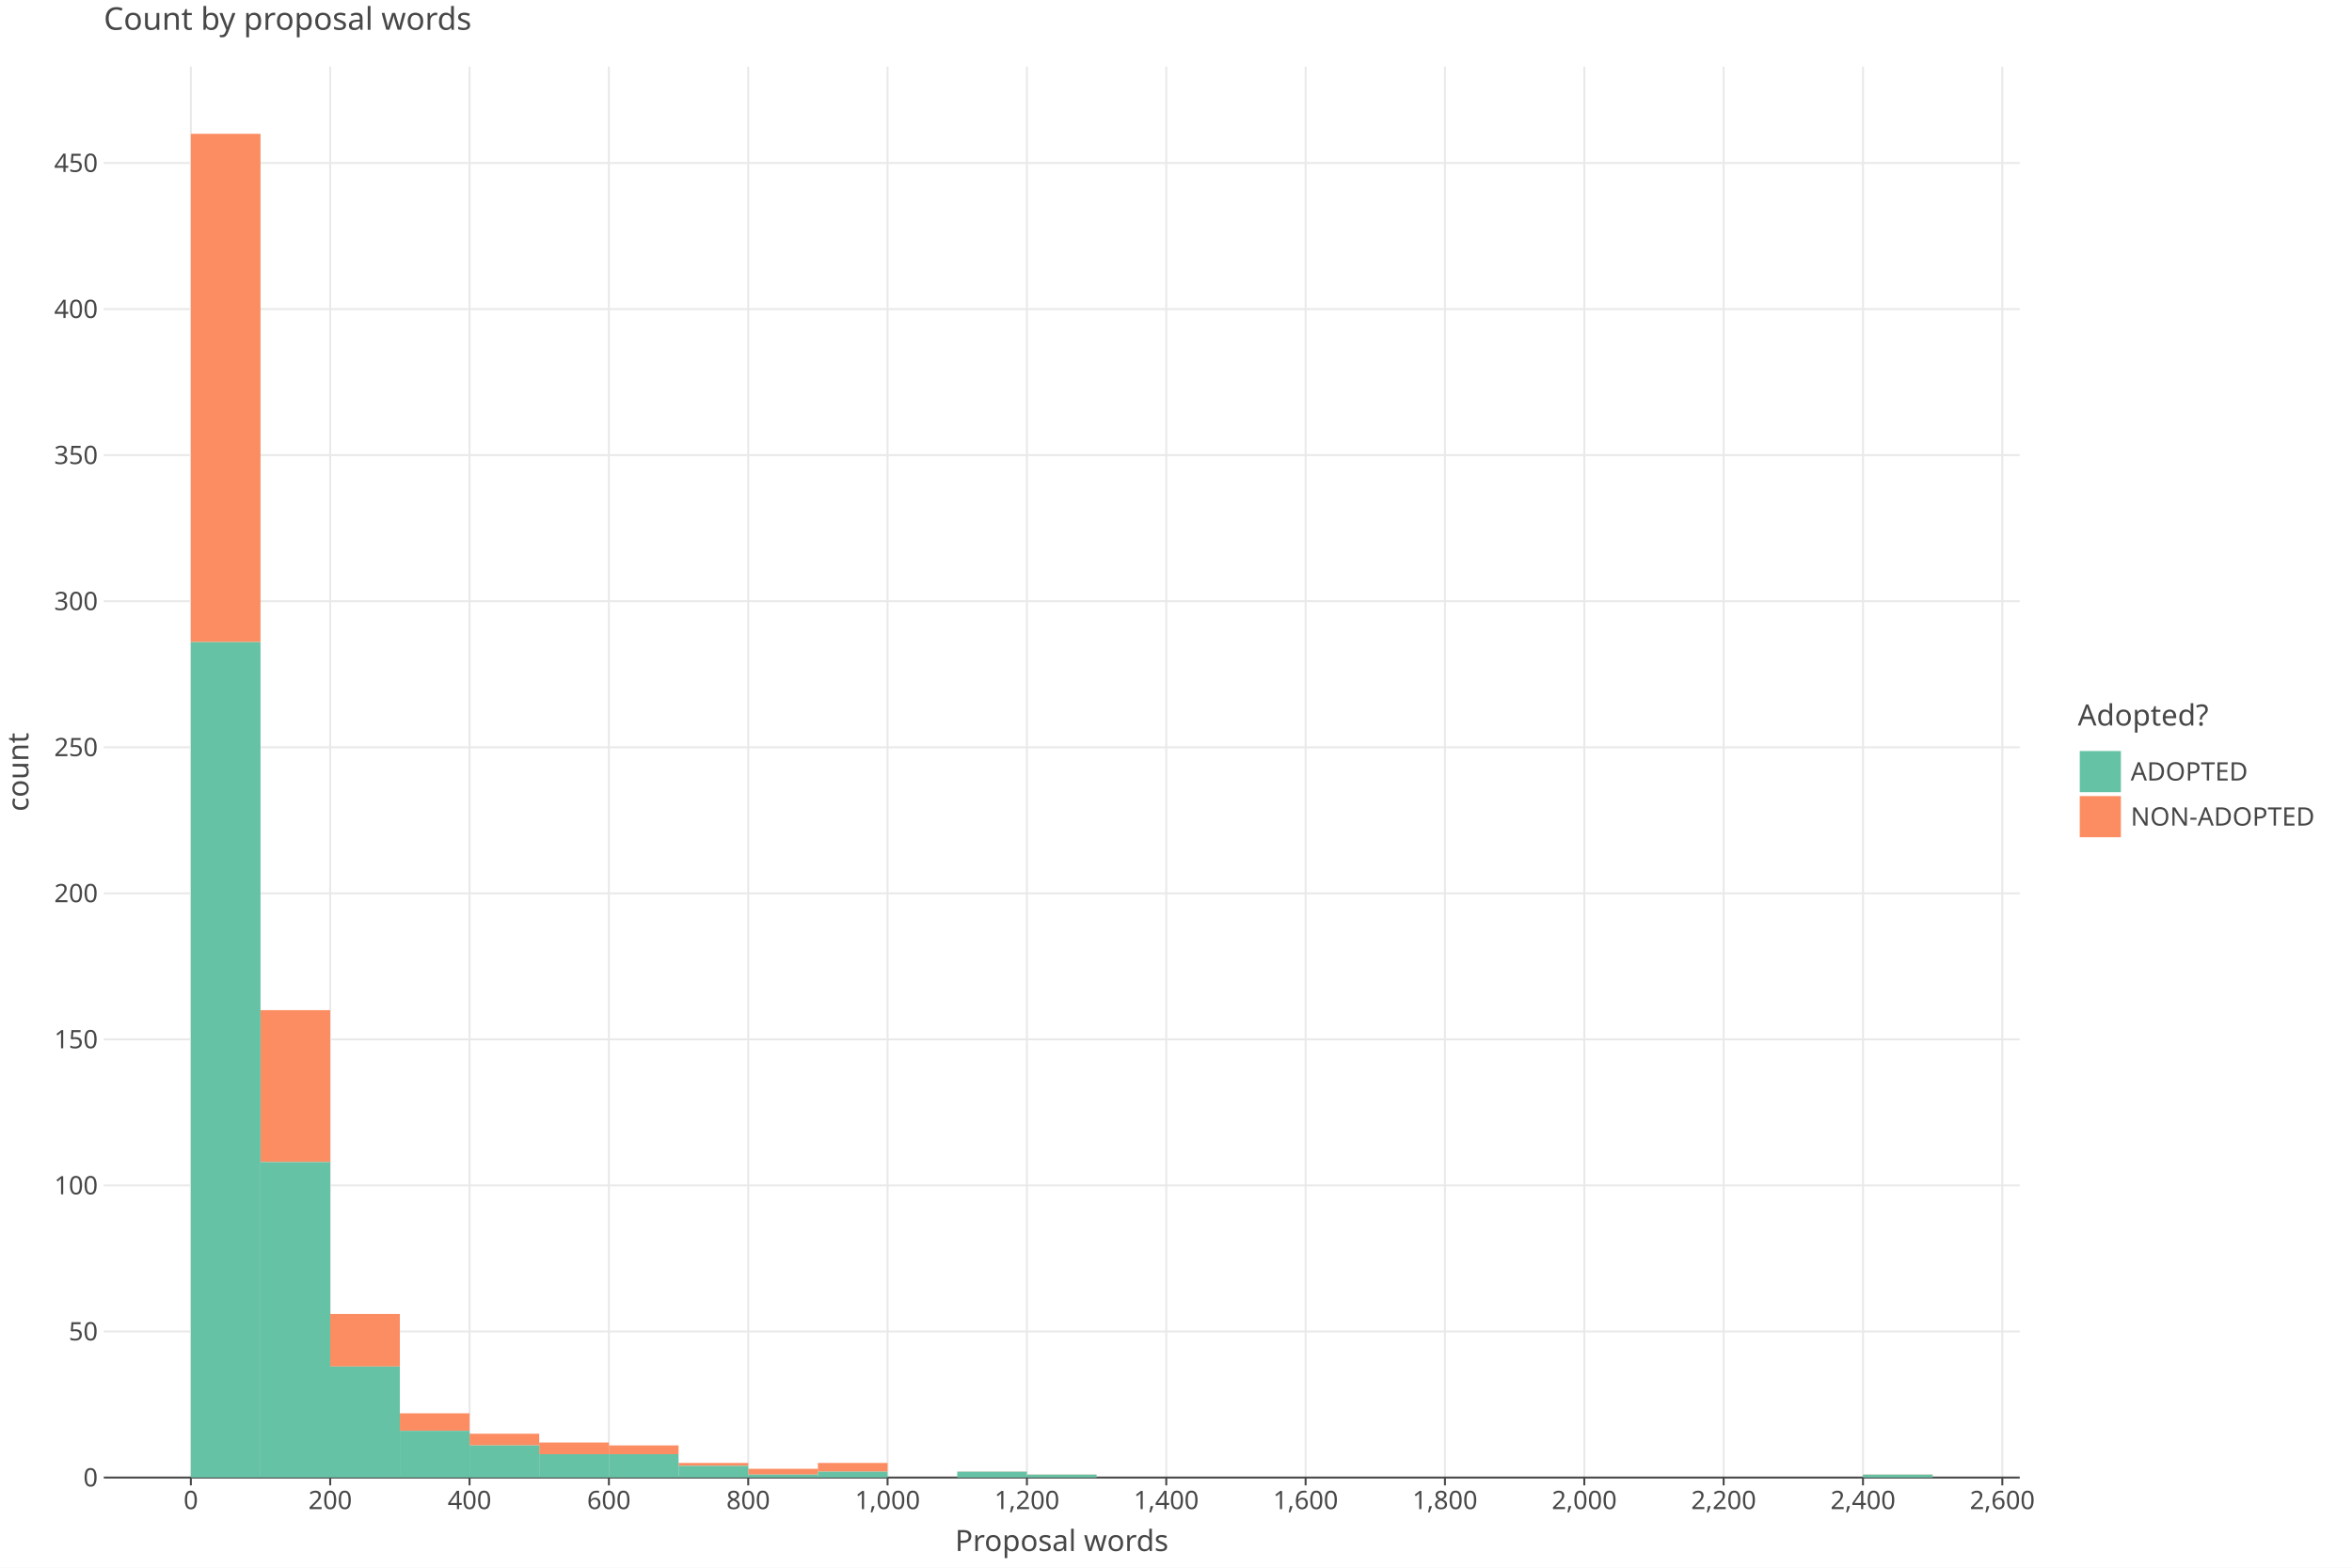
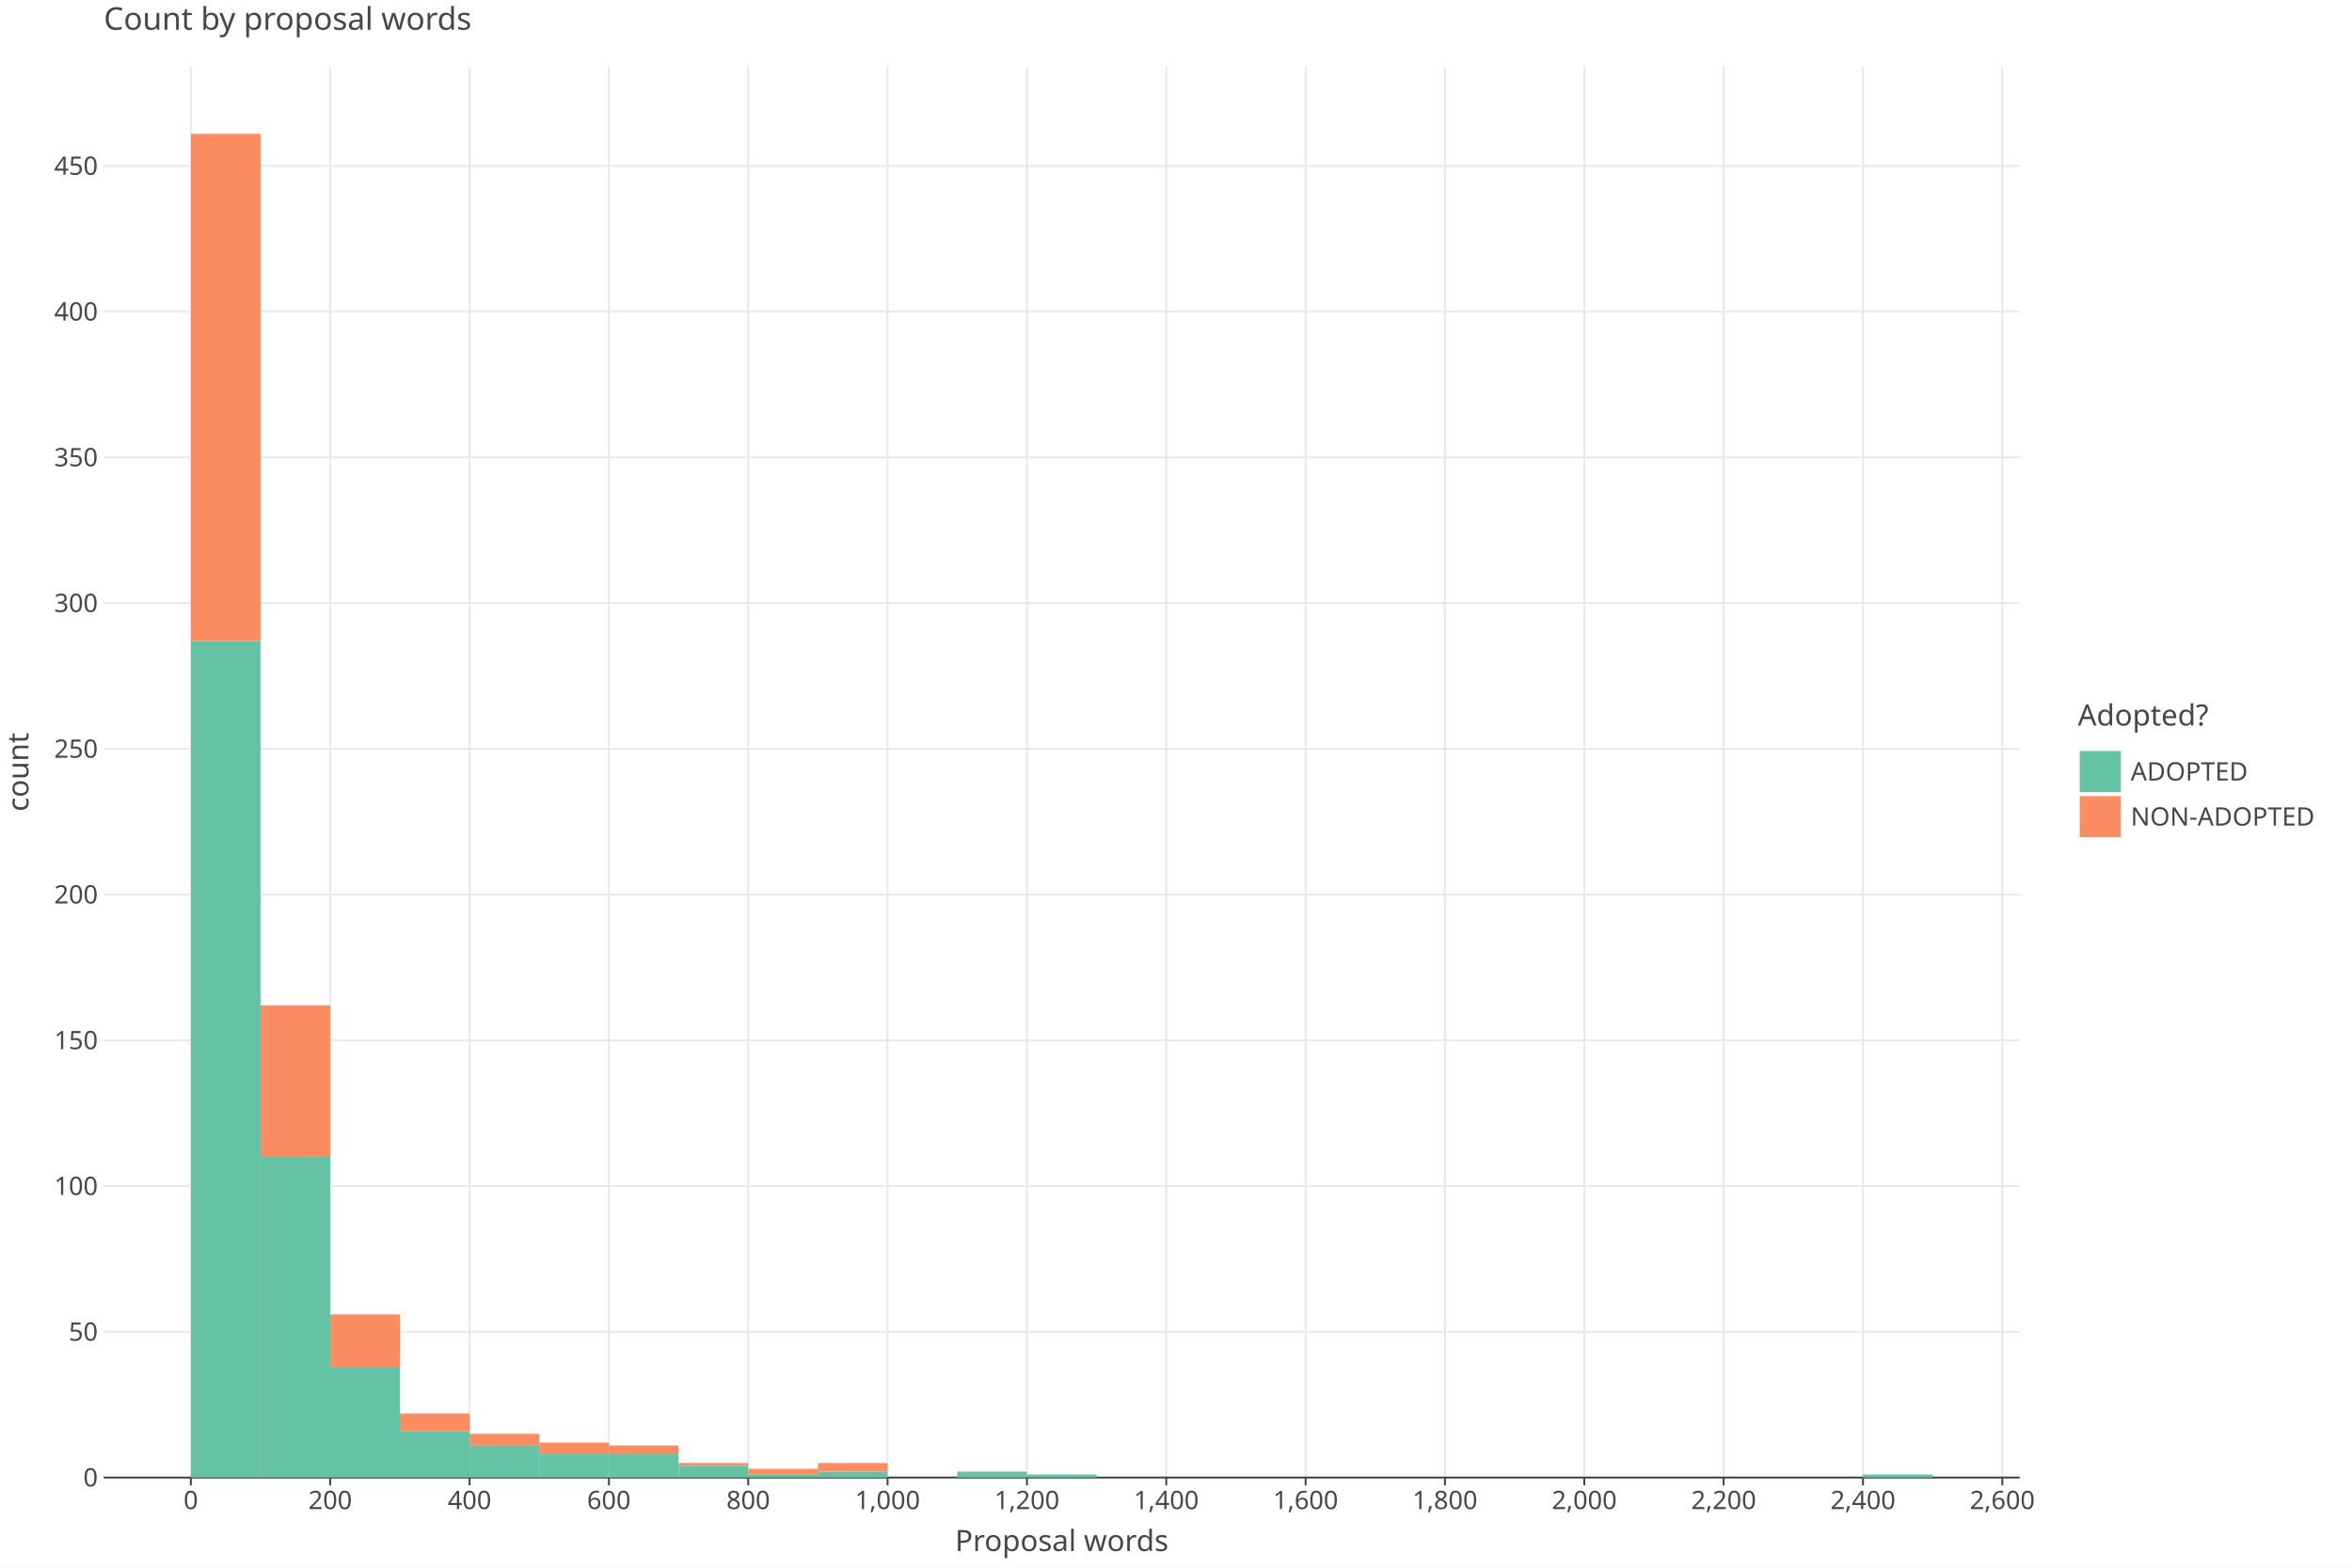
<svg xmlns="http://www.w3.org/2000/svg" class="plt-container" width="1200.0" height="800.0">
  <style type="text/css">
  .plt-container {
   font-family: Lucida Grande, sans-serif;
   user-select: none;
   -webkit-user-select: none;
   -moz-user-select: none;
   -ms-user-select: none;
}
text {
   text-rendering: optimizeLegibility;
}
- #pbConjL .plot-title {
+ #pg8I4AL .plot-title {
   fill: #474747;
   font-family: Lucida Grande, sans-serif;
   font-size: 16.0px;
   font-weight: normal;
   font-style: normal;   
}
- #pbConjL .plot-subtitle {
+ #pg8I4AL .plot-subtitle {
   fill: #474747;
   font-family: Lucida Grande, sans-serif;
   font-size: 15.0px;
   font-weight: normal;
   font-style: normal;   
}
- #pbConjL .plot-caption {
-    fill: #474747;
-    font-family: Lucida Grande, sans-serif;
-    font-size: 13.0px;
-    font-weight: normal;
-    font-style: normal;   
- }
- #pbConjL .legend-title {
+ #pg8I4AL .plot-caption {
+    fill: #474747;
+    font-family: Lucida Grande, sans-serif;
+    font-size: 13.0px;
+    font-weight: normal;
+    font-style: normal;   
+ }
+ #pg8I4AL .legend-title {
   fill: #474747;
   font-family: Lucida Grande, sans-serif;
   font-size: 15.0px;
   font-weight: normal;
   font-style: normal;   
}
- #pbConjL .legend-item {
-    fill: #474747;
-    font-family: Lucida Grande, sans-serif;
-    font-size: 13.0px;
-    font-weight: normal;
-    font-style: normal;   
- }
- #pbConjL .axis-title-x {
+ #pg8I4AL .legend-item {
+    fill: #474747;
+    font-family: Lucida Grande, sans-serif;
+    font-size: 13.0px;
+    font-weight: normal;
+    font-style: normal;   
+ }
+ #pg8I4AL .axis-title-x {
   fill: #474747;
   font-family: Lucida Grande, sans-serif;
   font-size: 15.0px;
   font-weight: normal;
   font-style: normal;   
}
- #pbConjL .axis-text-x {
-    fill: #474747;
-    font-family: Lucida Grande, sans-serif;
-    font-size: 13.0px;
-    font-weight: normal;
-    font-style: normal;   
- }
- #d0fBXyO .axis-tooltip-text-x {
+ #pg8I4AL .axis-text-x {
+    fill: #474747;
+    font-family: Lucida Grande, sans-serif;
+    font-size: 13.0px;
+    font-weight: normal;
+    font-style: normal;   
+ }
+ #ddSf4kA .axis-tooltip-text-x {
   fill: #ffffff;
   font-family: Lucida Grande, sans-serif;
   font-size: 13.0px;
   font-weight: normal;
   font-style: normal;   
}
- #pbConjL .axis-title-y {
+ #pg8I4AL .axis-title-y {
   fill: #474747;
   font-family: Lucida Grande, sans-serif;
   font-size: 15.0px;
   font-weight: normal;
   font-style: normal;   
}
- #pbConjL .axis-text-y {
-    fill: #474747;
-    font-family: Lucida Grande, sans-serif;
-    font-size: 13.0px;
-    font-weight: normal;
-    font-style: normal;   
- }
- #d0fBXyO .axis-tooltip-text-y {
+ #pg8I4AL .axis-text-y {
+    fill: #474747;
+    font-family: Lucida Grande, sans-serif;
+    font-size: 13.0px;
+    font-weight: normal;
+    font-style: normal;   
+ }
+ #ddSf4kA .axis-tooltip-text-y {
   fill: #ffffff;
   font-family: Lucida Grande, sans-serif;
   font-size: 13.0px;
   font-weight: normal;
   font-style: normal;   
}
- #pbConjL .facet-strip-text-x {
-    fill: #474747;
-    font-family: Lucida Grande, sans-serif;
-    font-size: 13.0px;
-    font-weight: normal;
-    font-style: normal;   
- }
- #pbConjL .facet-strip-text-y {
-    fill: #474747;
-    font-family: Lucida Grande, sans-serif;
-    font-size: 13.0px;
-    font-weight: normal;
-    font-style: normal;   
- }
- #d0fBXyO .tooltip-text {
-    fill: #474747;
-    font-family: Lucida Grande, sans-serif;
-    font-size: 13.0px;
-    font-weight: normal;
-    font-style: normal;   
- }
- #d0fBXyO .tooltip-title {
+ #pg8I4AL .facet-strip-text-x {
+    fill: #474747;
+    font-family: Lucida Grande, sans-serif;
+    font-size: 13.0px;
+    font-weight: normal;
+    font-style: normal;   
+ }
+ #pg8I4AL .facet-strip-text-y {
+    fill: #474747;
+    font-family: Lucida Grande, sans-serif;
+    font-size: 13.0px;
+    font-weight: normal;
+    font-style: normal;   
+ }
+ #ddSf4kA .tooltip-text {
+    fill: #474747;
+    font-family: Lucida Grande, sans-serif;
+    font-size: 13.0px;
+    font-weight: normal;
+    font-style: normal;   
+ }
+ #ddSf4kA .tooltip-title {
   fill: #474747;
   font-family: Lucida Grande, sans-serif;
   font-size: 13.0px;
   font-weight: bold;
   font-style: normal;   
}
- #d0fBXyO .tooltip-label {
+ #ddSf4kA .tooltip-label {
   fill: #474747;
   font-family: Lucida Grande, sans-serif;
   font-size: 13.0px;
   font-weight: bold;
   font-style: normal;   
}

  </style>
-   <g id="pbConjL">
+   <g id="pg8I4AL">
    <rect x="0.0" y="0.0" height="800.0" width="1200.0" stroke="rgb(71,71,71)" stroke-opacity="1.0" stroke-width="0.0" fill="rgb(255,255,255)" fill-opacity="1.0">
    </rect>
    <g transform="translate(23.0 34.0 ) ">
      <g transform="translate(29.94182 720.0 ) ">
        <line x1="44.434" y1="-0.0" x2="44.434" y2="-720.0" stroke="rgb(233,233,233)" stroke-opacity="1.0" stroke-width="1.0">
        </line>
        <line x1="115.527" y1="-0.0" x2="115.527" y2="-720.0" stroke="rgb(233,233,233)" stroke-opacity="1.0" stroke-width="1.0">
        </line>
        <line x1="186.621" y1="-0.0" x2="186.621" y2="-720.0" stroke="rgb(233,233,233)" stroke-opacity="1.0" stroke-width="1.0">
        </line>
        <line x1="257.715" y1="-0.0" x2="257.715" y2="-720.0" stroke="rgb(233,233,233)" stroke-opacity="1.0" stroke-width="1.0">
        </line>
        <line x1="328.809" y1="-0.0" x2="328.809" y2="-720.0" stroke="rgb(233,233,233)" stroke-opacity="1.0" stroke-width="1.0">
        </line>
        <line x1="399.903" y1="-0.0" x2="399.903" y2="-720.0" stroke="rgb(233,233,233)" stroke-opacity="1.0" stroke-width="1.0">
        </line>
        <line x1="470.997" y1="-0.0" x2="470.997" y2="-720.0" stroke="rgb(233,233,233)" stroke-opacity="1.0" stroke-width="1.0">
        </line>
        <line x1="542.09" y1="-0.0" x2="542.09" y2="-720.0" stroke="rgb(233,233,233)" stroke-opacity="1.0" stroke-width="1.0">
        </line>
        <line x1="613.184" y1="-0.0" x2="613.184" y2="-720.0" stroke="rgb(233,233,233)" stroke-opacity="1.0" stroke-width="1.0">
        </line>
        <line x1="684.278" y1="-0.0" x2="684.278" y2="-720.0" stroke="rgb(233,233,233)" stroke-opacity="1.0" stroke-width="1.0">
        </line>
        <line x1="755.372" y1="-0.0" x2="755.372" y2="-720.0" stroke="rgb(233,233,233)" stroke-opacity="1.0" stroke-width="1.0">
        </line>
        <line x1="826.466" y1="-0.0" x2="826.466" y2="-720.0" stroke="rgb(233,233,233)" stroke-opacity="1.0" stroke-width="1.0">
        </line>
        <line x1="897.559" y1="-0.0" x2="897.559" y2="-720.0" stroke="rgb(233,233,233)" stroke-opacity="1.0" stroke-width="1.0">
        </line>
        <line x1="968.653" y1="-0.0" x2="968.653" y2="-720.0" stroke="rgb(233,233,233)" stroke-opacity="1.0" stroke-width="1.0">
        </line>
        <g transform="translate(44.43364 0.0 ) ">
          <line stroke-width="1.0" stroke="rgb(71,71,71)" stroke-opacity="1.0" x2="0.0" y2="4.0">
          </line>
          <g transform="translate(0.0 7.0 ) ">
            <text class="axis-text-x" text-anchor="middle" dy="0.7em">
            0
            </text>
          </g>
        </g>
        <g transform="translate(115.5275 0.0 ) ">
          <line stroke-width="1.0" stroke="rgb(71,71,71)" stroke-opacity="1.0" x2="0.0" y2="4.0">
          </line>
          <g transform="translate(0.0 7.0 ) ">
            <text class="axis-text-x" text-anchor="middle" dy="0.7em">
            200
            </text>
          </g>
        </g>
        <g transform="translate(186.6213 0.0 ) ">
          <line stroke-width="1.0" stroke="rgb(71,71,71)" stroke-opacity="1.0" x2="0.0" y2="4.0">
          </line>
          <g transform="translate(0.0 7.0 ) ">
            <text class="axis-text-x" text-anchor="middle" dy="0.7em">
            400
            </text>
          </g>
        </g>
        <g transform="translate(257.7151 0.0 ) ">
          <line stroke-width="1.0" stroke="rgb(71,71,71)" stroke-opacity="1.0" x2="0.0" y2="4.0">
          </line>
          <g transform="translate(0.0 7.0 ) ">
            <text class="axis-text-x" text-anchor="middle" dy="0.7em">
            600
            </text>
          </g>
        </g>
        <g transform="translate(328.8089 0.0 ) ">
          <line stroke-width="1.0" stroke="rgb(71,71,71)" stroke-opacity="1.0" x2="0.0" y2="4.0">
          </line>
          <g transform="translate(0.0 7.0 ) ">
            <text class="axis-text-x" text-anchor="middle" dy="0.7em">
            800
            </text>
          </g>
        </g>
        <g transform="translate(399.9027 0.0 ) ">
          <line stroke-width="1.0" stroke="rgb(71,71,71)" stroke-opacity="1.0" x2="0.0" y2="4.0">
          </line>
          <g transform="translate(0.0 7.0 ) ">
            <text class="axis-text-x" text-anchor="middle" dy="0.7em">
            1,000
            </text>
          </g>
        </g>
        <g transform="translate(470.9965 0.0 ) ">
          <line stroke-width="1.0" stroke="rgb(71,71,71)" stroke-opacity="1.0" x2="0.0" y2="4.0">
          </line>
          <g transform="translate(0.0 7.0 ) ">
            <text class="axis-text-x" text-anchor="middle" dy="0.7em">
            1,200
            </text>
          </g>
        </g>
        <g transform="translate(542.0904 0.0 ) ">
          <line stroke-width="1.0" stroke="rgb(71,71,71)" stroke-opacity="1.0" x2="0.0" y2="4.0">
          </line>
          <g transform="translate(0.0 7.0 ) ">
            <text class="axis-text-x" text-anchor="middle" dy="0.7em">
            1,400
            </text>
          </g>
        </g>
        <g transform="translate(613.1842 0.0 ) ">
          <line stroke-width="1.0" stroke="rgb(71,71,71)" stroke-opacity="1.0" x2="0.0" y2="4.0">
          </line>
          <g transform="translate(0.0 7.0 ) ">
            <text class="axis-text-x" text-anchor="middle" dy="0.7em">
            1,600
            </text>
          </g>
        </g>
        <g transform="translate(684.278 0.0 ) ">
          <line stroke-width="1.0" stroke="rgb(71,71,71)" stroke-opacity="1.0" x2="0.0" y2="4.0">
          </line>
          <g transform="translate(0.0 7.0 ) ">
            <text class="axis-text-x" text-anchor="middle" dy="0.7em">
            1,800
            </text>
          </g>
        </g>
        <g transform="translate(755.3718 0.0 ) ">
          <line stroke-width="1.0" stroke="rgb(71,71,71)" stroke-opacity="1.0" x2="0.0" y2="4.0">
          </line>
          <g transform="translate(0.0 7.0 ) ">
            <text class="axis-text-x" text-anchor="middle" dy="0.7em">
            2,000
            </text>
          </g>
        </g>
        <g transform="translate(826.4656 0.0 ) ">
          <line stroke-width="1.0" stroke="rgb(71,71,71)" stroke-opacity="1.0" x2="0.0" y2="4.0">
          </line>
          <g transform="translate(0.0 7.0 ) ">
            <text class="axis-text-x" text-anchor="middle" dy="0.7em">
            2,200
            </text>
          </g>
        </g>
        <g transform="translate(897.5594 0.0 ) ">
          <line stroke-width="1.0" stroke="rgb(71,71,71)" stroke-opacity="1.0" x2="0.0" y2="4.0">
          </line>
          <g transform="translate(0.0 7.0 ) ">
            <text class="axis-text-x" text-anchor="middle" dy="0.7em">
            2,400
            </text>
          </g>
        </g>
        <g transform="translate(968.6533 0.0 ) ">
          <line stroke-width="1.0" stroke="rgb(71,71,71)" stroke-opacity="1.0" x2="0.0" y2="4.0">
          </line>
          <g transform="translate(0.0 7.0 ) ">
            <text class="axis-text-x" text-anchor="middle" dy="0.7em">
            2,600
            </text>
          </g>
        </g>
        <line x1="0.0" y1="0.0" x2="977.54" y2="0.0" stroke-width="1.0" stroke="rgb(71,71,71)" stroke-opacity="1.0">
        </line>
      </g>
      <g transform="translate(29.94182 0.0 ) ">
-         <line x1="0.0" y1="645.466" x2="977.54" y2="645.466" stroke="rgb(233,233,233)" stroke-opacity="1.0" stroke-width="1.0">
-         </line>
-         <line x1="0.0" y1="570.932" x2="977.54" y2="570.932" stroke="rgb(233,233,233)" stroke-opacity="1.0" stroke-width="1.0">
-         </line>
-         <line x1="0.0" y1="496.398" x2="977.54" y2="496.398" stroke="rgb(233,233,233)" stroke-opacity="1.0" stroke-width="1.0">
-         </line>
-         <line x1="0.0" y1="421.863" x2="977.54" y2="421.863" stroke="rgb(233,233,233)" stroke-opacity="1.0" stroke-width="1.0">
-         </line>
-         <line x1="0.0" y1="347.329" x2="977.54" y2="347.329" stroke="rgb(233,233,233)" stroke-opacity="1.0" stroke-width="1.0">
-         </line>
-         <line x1="0.0" y1="272.795" x2="977.54" y2="272.795" stroke="rgb(233,233,233)" stroke-opacity="1.0" stroke-width="1.0">
-         </line>
-         <line x1="0.0" y1="198.261" x2="977.54" y2="198.261" stroke="rgb(233,233,233)" stroke-opacity="1.0" stroke-width="1.0">
-         </line>
-         <line x1="0.0" y1="123.727" x2="977.54" y2="123.727" stroke="rgb(233,233,233)" stroke-opacity="1.0" stroke-width="1.0">
-         </line>
-         <line x1="0.0" y1="49.193" x2="977.54" y2="49.193" stroke="rgb(233,233,233)" stroke-opacity="1.0" stroke-width="1.0">
+         <line x1="0.0" y1="645.628" x2="977.54" y2="645.628" stroke="rgb(233,233,233)" stroke-opacity="1.0" stroke-width="1.0">
+         </line>
+         <line x1="0.0" y1="571.255" x2="977.54" y2="571.255" stroke="rgb(233,233,233)" stroke-opacity="1.0" stroke-width="1.0">
+         </line>
+         <line x1="0.0" y1="496.883" x2="977.54" y2="496.883" stroke="rgb(233,233,233)" stroke-opacity="1.0" stroke-width="1.0">
+         </line>
+         <line x1="0.0" y1="422.51" x2="977.54" y2="422.51" stroke="rgb(233,233,233)" stroke-opacity="1.0" stroke-width="1.0">
+         </line>
+         <line x1="0.0" y1="348.138" x2="977.54" y2="348.138" stroke="rgb(233,233,233)" stroke-opacity="1.0" stroke-width="1.0">
+         </line>
+         <line x1="0.0" y1="273.765" x2="977.54" y2="273.765" stroke="rgb(233,233,233)" stroke-opacity="1.0" stroke-width="1.0">
+         </line>
+         <line x1="0.0" y1="199.393" x2="977.54" y2="199.393" stroke="rgb(233,233,233)" stroke-opacity="1.0" stroke-width="1.0">
+         </line>
+         <line x1="0.0" y1="125.02" x2="977.54" y2="125.02" stroke="rgb(233,233,233)" stroke-opacity="1.0" stroke-width="1.0">
+         </line>
+         <line x1="0.0" y1="50.648" x2="977.54" y2="50.648" stroke="rgb(233,233,233)" stroke-opacity="1.0" stroke-width="1.0">
        </line>
        <g transform="translate(0.0 720.0 ) ">
          <g transform="translate(-3.0 0.0 ) ">
            <text class="axis-text-y" text-anchor="end" dy="0.35em">
            0
            </text>
          </g>
        </g>
-         <g transform="translate(0.0 645.4658 ) ">
+         <g transform="translate(0.0 645.6275 ) ">
          <g transform="translate(-3.0 0.0 ) ">
            <text class="axis-text-y" text-anchor="end" dy="0.35em">
            50
            </text>
          </g>
        </g>
-         <g transform="translate(0.0 570.9317 ) ">
+         <g transform="translate(0.0 571.255 ) ">
          <g transform="translate(-3.0 0.0 ) ">
            <text class="axis-text-y" text-anchor="end" dy="0.35em">
            100
            </text>
          </g>
        </g>
-         <g transform="translate(0.0 496.3975 ) ">
+         <g transform="translate(0.0 496.8826 ) ">
          <g transform="translate(-3.0 0.0 ) ">
            <text class="axis-text-y" text-anchor="end" dy="0.35em">
            150
            </text>
          </g>
        </g>
-         <g transform="translate(0.0 421.8634 ) ">
+         <g transform="translate(0.0 422.5101 ) ">
          <g transform="translate(-3.0 0.0 ) ">
            <text class="axis-text-y" text-anchor="end" dy="0.35em">
            200
            </text>
          </g>
        </g>
-         <g transform="translate(0.0 347.3292 ) ">
+         <g transform="translate(0.0 348.1376 ) ">
          <g transform="translate(-3.0 0.0 ) ">
            <text class="axis-text-y" text-anchor="end" dy="0.35em">
            250
            </text>
          </g>
        </g>
-         <g transform="translate(0.0 272.795 ) ">
+         <g transform="translate(0.0 273.7651 ) ">
          <g transform="translate(-3.0 0.0 ) ">
            <text class="axis-text-y" text-anchor="end" dy="0.35em">
            300
            </text>
          </g>
        </g>
-         <g transform="translate(0.0 198.2609 ) ">
+         <g transform="translate(0.0 199.3926 ) ">
          <g transform="translate(-3.0 0.0 ) ">
            <text class="axis-text-y" text-anchor="end" dy="0.35em">
            350
            </text>
          </g>
        </g>
-         <g transform="translate(0.0 123.7267 ) ">
+         <g transform="translate(0.0 125.0201 ) ">
          <g transform="translate(-3.0 0.0 ) ">
            <text class="axis-text-y" text-anchor="end" dy="0.35em">
            400
            </text>
          </g>
        </g>
-         <g transform="translate(0.0 49.19255 ) ">
+         <g transform="translate(0.0 50.64766 ) ">
          <g transform="translate(-3.0 0.0 ) ">
            <text class="axis-text-y" text-anchor="end" dy="0.35em">
            450
            </text>
          </g>
        </g>
      </g>
-       <g transform="translate(29.94182 0.0 ) " clip-path="url(#cVfmQ9X)" clip-bounds-jfx="[rect (0.0, 0.0), (977.54, 720.0)]">
+       <g transform="translate(29.94182 0.0 ) " clip-path="url(#cgv8lwR)" clip-bounds-jfx="[rect (0.0, 0.0), (977.54, 720.0)]">
        <defs>
-           <clipPath id="cVfmQ9X">
+           <clipPath id="cgv8lwR">
            <rect x="0.0" y="0.0" width="977.54" height="720.0">
            </rect>
          </clipPath>
        </defs>
-         <rect x="897.559" y="718.509" height="0.1" width="35.547" stroke="rgb(0,0,0)" stroke-opacity="0.0" fill="rgb(252,141,98)" fill-opacity="1.0" stroke-width="1.0">
+         <rect x="897.559" y="718.513" height="0.1" width="35.547" stroke="rgb(0,0,0)" stroke-opacity="0.0" fill="rgb(252,141,98)" fill-opacity="1.0" stroke-width="1.0">
        </rect>
        <rect x="862.013" y="720.0" height="0.1" width="35.547" stroke="rgb(0,0,0)" stroke-opacity="0.0" fill="rgb(252,141,98)" fill-opacity="1.0" stroke-width="1.0">
        </rect>
        <rect x="826.466" y="720.0" height="0.1" width="35.547" stroke="rgb(0,0,0)" stroke-opacity="0.0" fill="rgb(252,141,98)" fill-opacity="1.0" stroke-width="1.0">
        </rect>
        <rect x="790.919" y="720.0" height="0.1" width="35.547" stroke="rgb(0,0,0)" stroke-opacity="0.0" fill="rgb(252,141,98)" fill-opacity="1.0" stroke-width="1.0">
        </rect>
        <rect x="755.372" y="720.0" height="0.1" width="35.547" stroke="rgb(0,0,0)" stroke-opacity="0.0" fill="rgb(252,141,98)" fill-opacity="1.0" stroke-width="1.0">
        </rect>
        <rect x="719.825" y="720.0" height="0.1" width="35.547" stroke="rgb(0,0,0)" stroke-opacity="0.0" fill="rgb(252,141,98)" fill-opacity="1.0" stroke-width="1.0">
        </rect>
        <rect x="684.278" y="720.0" height="0.1" width="35.547" stroke="rgb(0,0,0)" stroke-opacity="0.0" fill="rgb(252,141,98)" fill-opacity="1.0" stroke-width="1.0">
        </rect>
        <rect x="648.731" y="720.0" height="0.1" width="35.547" stroke="rgb(0,0,0)" stroke-opacity="0.0" fill="rgb(252,141,98)" fill-opacity="1.0" stroke-width="1.0">
        </rect>
        <rect x="613.184" y="720.0" height="0.1" width="35.547" stroke="rgb(0,0,0)" stroke-opacity="0.0" fill="rgb(252,141,98)" fill-opacity="1.0" stroke-width="1.0">
        </rect>
        <rect x="577.637" y="720.0" height="0.1" width="35.547" stroke="rgb(0,0,0)" stroke-opacity="0.0" fill="rgb(252,141,98)" fill-opacity="1.0" stroke-width="1.0">
        </rect>
        <rect x="542.09" y="720.0" height="0.1" width="35.547" stroke="rgb(0,0,0)" stroke-opacity="0.0" fill="rgb(252,141,98)" fill-opacity="1.0" stroke-width="1.0">
        </rect>
        <rect x="506.543" y="720.0" height="0.1" width="35.547" stroke="rgb(0,0,0)" stroke-opacity="0.0" fill="rgb(252,141,98)" fill-opacity="1.0" stroke-width="1.0">
        </rect>
-         <rect x="470.997" y="718.509" height="0.1" width="35.547" stroke="rgb(0,0,0)" stroke-opacity="0.0" fill="rgb(252,141,98)" fill-opacity="1.0" stroke-width="1.0">
-         </rect>
-         <rect x="435.45" y="717.019" height="0.1" width="35.547" stroke="rgb(0,0,0)" stroke-opacity="0.0" fill="rgb(252,141,98)" fill-opacity="1.0" stroke-width="1.0">
+         <rect x="470.997" y="718.513" height="0.1" width="35.547" stroke="rgb(0,0,0)" stroke-opacity="0.0" fill="rgb(252,141,98)" fill-opacity="1.0" stroke-width="1.0">
+         </rect>
+         <rect x="435.45" y="717.025" height="0.1" width="35.547" stroke="rgb(0,0,0)" stroke-opacity="0.0" fill="rgb(252,141,98)" fill-opacity="1.0" stroke-width="1.0">
        </rect>
        <rect x="399.903" y="720.0" height="0.1" width="35.547" stroke="rgb(0,0,0)" stroke-opacity="0.0" fill="rgb(252,141,98)" fill-opacity="1.0" stroke-width="1.0">
        </rect>
-         <rect x="364.356" y="712.547" height="4.472" width="35.547" stroke="rgb(0,0,0)" stroke-opacity="0.0" fill="rgb(252,141,98)" fill-opacity="1.0" stroke-width="1.0">
-         </rect>
-         <rect x="328.809" y="715.528" height="2.981" width="35.547" stroke="rgb(0,0,0)" stroke-opacity="0.0" fill="rgb(252,141,98)" fill-opacity="1.0" stroke-width="1.0">
-         </rect>
-         <rect x="293.262" y="712.547" height="1.491" width="35.547" stroke="rgb(0,0,0)" stroke-opacity="0.0" fill="rgb(252,141,98)" fill-opacity="1.0" stroke-width="1.0">
-         </rect>
-         <rect x="257.715" y="703.602" height="4.472" width="35.547" stroke="rgb(0,0,0)" stroke-opacity="0.0" fill="rgb(252,141,98)" fill-opacity="1.0" stroke-width="1.0">
-         </rect>
-         <rect x="222.168" y="702.112" height="5.963" width="35.547" stroke="rgb(0,0,0)" stroke-opacity="0.0" fill="rgb(252,141,98)" fill-opacity="1.0" stroke-width="1.0">
-         </rect>
-         <rect x="186.621" y="697.64" height="5.963" width="35.547" stroke="rgb(0,0,0)" stroke-opacity="0.0" fill="rgb(252,141,98)" fill-opacity="1.0" stroke-width="1.0">
-         </rect>
-         <rect x="151.074" y="687.205" height="8.944" width="35.547" stroke="rgb(0,0,0)" stroke-opacity="0.0" fill="rgb(252,141,98)" fill-opacity="1.0" stroke-width="1.0">
-         </rect>
-         <rect x="115.527" y="636.522" height="26.832" width="35.547" stroke="rgb(0,0,0)" stroke-opacity="0.0" fill="rgb(252,141,98)" fill-opacity="1.0" stroke-width="1.0">
-         </rect>
-         <rect x="79.981" y="481.491" height="77.516" width="35.547" stroke="rgb(0,0,0)" stroke-opacity="0.0" fill="rgb(252,141,98)" fill-opacity="1.0" stroke-width="1.0">
-         </rect>
-         <rect x="44.434" y="34.286" height="259.379" width="35.547" stroke="rgb(0,0,0)" stroke-opacity="0.0" fill="rgb(252,141,98)" fill-opacity="1.0" stroke-width="1.0">
-         </rect>
-         <rect x="897.559" y="718.509" height="1.491" width="35.547" stroke="rgb(0,0,0)" stroke-opacity="0.0" fill="rgb(102,194,165)" fill-opacity="1.0" stroke-width="1.0">
+         <rect x="364.356" y="712.563" height="4.462" width="35.547" stroke="rgb(0,0,0)" stroke-opacity="0.0" fill="rgb(252,141,98)" fill-opacity="1.0" stroke-width="1.0">
+         </rect>
+         <rect x="328.809" y="715.538" height="2.975" width="35.547" stroke="rgb(0,0,0)" stroke-opacity="0.0" fill="rgb(252,141,98)" fill-opacity="1.0" stroke-width="1.0">
+         </rect>
+         <rect x="293.262" y="712.563" height="1.487" width="35.547" stroke="rgb(0,0,0)" stroke-opacity="0.0" fill="rgb(252,141,98)" fill-opacity="1.0" stroke-width="1.0">
+         </rect>
+         <rect x="257.715" y="703.638" height="4.462" width="35.547" stroke="rgb(0,0,0)" stroke-opacity="0.0" fill="rgb(252,141,98)" fill-opacity="1.0" stroke-width="1.0">
+         </rect>
+         <rect x="222.168" y="702.151" height="5.95" width="35.547" stroke="rgb(0,0,0)" stroke-opacity="0.0" fill="rgb(252,141,98)" fill-opacity="1.0" stroke-width="1.0">
+         </rect>
+         <rect x="186.621" y="697.688" height="5.95" width="35.547" stroke="rgb(0,0,0)" stroke-opacity="0.0" fill="rgb(252,141,98)" fill-opacity="1.0" stroke-width="1.0">
+         </rect>
+         <rect x="151.074" y="687.276" height="8.925" width="35.547" stroke="rgb(0,0,0)" stroke-opacity="0.0" fill="rgb(252,141,98)" fill-opacity="1.0" stroke-width="1.0">
+         </rect>
+         <rect x="115.527" y="636.703" height="26.774" width="35.547" stroke="rgb(0,0,0)" stroke-opacity="0.0" fill="rgb(252,141,98)" fill-opacity="1.0" stroke-width="1.0">
+         </rect>
+         <rect x="79.981" y="479.033" height="77.347" width="35.547" stroke="rgb(0,0,0)" stroke-opacity="0.0" fill="rgb(252,141,98)" fill-opacity="1.0" stroke-width="1.0">
+         </rect>
+         <rect x="44.434" y="34.286" height="258.816" width="35.547" stroke="rgb(0,0,0)" stroke-opacity="0.0" fill="rgb(252,141,98)" fill-opacity="1.0" stroke-width="1.0">
+         </rect>
+         <rect x="897.559" y="718.513" height="1.487" width="35.547" stroke="rgb(0,0,0)" stroke-opacity="0.0" fill="rgb(102,194,165)" fill-opacity="1.0" stroke-width="1.0">
        </rect>
        <rect x="862.013" y="720.0" height="0.1" width="35.547" stroke="rgb(0,0,0)" stroke-opacity="0.0" fill="rgb(102,194,165)" fill-opacity="1.0" stroke-width="1.0">
        </rect>
        <rect x="826.466" y="720.0" height="0.1" width="35.547" stroke="rgb(0,0,0)" stroke-opacity="0.0" fill="rgb(102,194,165)" fill-opacity="1.0" stroke-width="1.0">
        </rect>
        <rect x="790.919" y="720.0" height="0.1" width="35.547" stroke="rgb(0,0,0)" stroke-opacity="0.0" fill="rgb(102,194,165)" fill-opacity="1.0" stroke-width="1.0">
        </rect>
        <rect x="755.372" y="720.0" height="0.1" width="35.547" stroke="rgb(0,0,0)" stroke-opacity="0.0" fill="rgb(102,194,165)" fill-opacity="1.0" stroke-width="1.0">
        </rect>
        <rect x="719.825" y="720.0" height="0.1" width="35.547" stroke="rgb(0,0,0)" stroke-opacity="0.0" fill="rgb(102,194,165)" fill-opacity="1.0" stroke-width="1.0">
        </rect>
        <rect x="684.278" y="720.0" height="0.1" width="35.547" stroke="rgb(0,0,0)" stroke-opacity="0.0" fill="rgb(102,194,165)" fill-opacity="1.0" stroke-width="1.0">
        </rect>
        <rect x="648.731" y="720.0" height="0.1" width="35.547" stroke="rgb(0,0,0)" stroke-opacity="0.0" fill="rgb(102,194,165)" fill-opacity="1.0" stroke-width="1.0">
        </rect>
        <rect x="613.184" y="720.0" height="0.1" width="35.547" stroke="rgb(0,0,0)" stroke-opacity="0.0" fill="rgb(102,194,165)" fill-opacity="1.0" stroke-width="1.0">
        </rect>
        <rect x="577.637" y="720.0" height="0.1" width="35.547" stroke="rgb(0,0,0)" stroke-opacity="0.0" fill="rgb(102,194,165)" fill-opacity="1.0" stroke-width="1.0">
        </rect>
        <rect x="542.09" y="720.0" height="0.1" width="35.547" stroke="rgb(0,0,0)" stroke-opacity="0.0" fill="rgb(102,194,165)" fill-opacity="1.0" stroke-width="1.0">
        </rect>
        <rect x="506.543" y="720.0" height="0.1" width="35.547" stroke="rgb(0,0,0)" stroke-opacity="0.0" fill="rgb(102,194,165)" fill-opacity="1.0" stroke-width="1.0">
        </rect>
-         <rect x="470.997" y="718.509" height="1.491" width="35.547" stroke="rgb(0,0,0)" stroke-opacity="0.0" fill="rgb(102,194,165)" fill-opacity="1.0" stroke-width="1.0">
-         </rect>
-         <rect x="435.45" y="717.019" height="2.981" width="35.547" stroke="rgb(0,0,0)" stroke-opacity="0.0" fill="rgb(102,194,165)" fill-opacity="1.0" stroke-width="1.0">
+         <rect x="470.997" y="718.513" height="1.487" width="35.547" stroke="rgb(0,0,0)" stroke-opacity="0.0" fill="rgb(102,194,165)" fill-opacity="1.0" stroke-width="1.0">
+         </rect>
+         <rect x="435.45" y="717.025" height="2.975" width="35.547" stroke="rgb(0,0,0)" stroke-opacity="0.0" fill="rgb(102,194,165)" fill-opacity="1.0" stroke-width="1.0">
        </rect>
        <rect x="399.903" y="720.0" height="0.1" width="35.547" stroke="rgb(0,0,0)" stroke-opacity="0.0" fill="rgb(102,194,165)" fill-opacity="1.0" stroke-width="1.0">
        </rect>
-         <rect x="364.356" y="717.019" height="2.981" width="35.547" stroke="rgb(0,0,0)" stroke-opacity="0.0" fill="rgb(102,194,165)" fill-opacity="1.0" stroke-width="1.0">
-         </rect>
-         <rect x="328.809" y="718.509" height="1.491" width="35.547" stroke="rgb(0,0,0)" stroke-opacity="0.0" fill="rgb(102,194,165)" fill-opacity="1.0" stroke-width="1.0">
-         </rect>
-         <rect x="293.262" y="714.037" height="5.963" width="35.547" stroke="rgb(0,0,0)" stroke-opacity="0.0" fill="rgb(102,194,165)" fill-opacity="1.0" stroke-width="1.0">
-         </rect>
-         <rect x="257.715" y="708.075" height="11.925" width="35.547" stroke="rgb(0,0,0)" stroke-opacity="0.0" fill="rgb(102,194,165)" fill-opacity="1.0" stroke-width="1.0">
-         </rect>
-         <rect x="222.168" y="708.075" height="11.925" width="35.547" stroke="rgb(0,0,0)" stroke-opacity="0.0" fill="rgb(102,194,165)" fill-opacity="1.0" stroke-width="1.0">
-         </rect>
-         <rect x="186.621" y="703.602" height="16.398" width="35.547" stroke="rgb(0,0,0)" stroke-opacity="0.0" fill="rgb(102,194,165)" fill-opacity="1.0" stroke-width="1.0">
-         </rect>
-         <rect x="151.074" y="696.149" height="23.851" width="35.547" stroke="rgb(0,0,0)" stroke-opacity="0.0" fill="rgb(102,194,165)" fill-opacity="1.0" stroke-width="1.0">
-         </rect>
-         <rect x="115.527" y="663.354" height="56.646" width="35.547" stroke="rgb(0,0,0)" stroke-opacity="0.0" fill="rgb(102,194,165)" fill-opacity="1.0" stroke-width="1.0">
-         </rect>
-         <rect x="79.981" y="559.006" height="160.994" width="35.547" stroke="rgb(0,0,0)" stroke-opacity="0.0" fill="rgb(102,194,165)" fill-opacity="1.0" stroke-width="1.0">
-         </rect>
-         <rect x="44.434" y="293.665" height="426.335" width="35.547" stroke="rgb(0,0,0)" stroke-opacity="0.0" fill="rgb(102,194,165)" fill-opacity="1.0" stroke-width="1.0">
+         <rect x="364.356" y="717.025" height="2.975" width="35.547" stroke="rgb(0,0,0)" stroke-opacity="0.0" fill="rgb(102,194,165)" fill-opacity="1.0" stroke-width="1.0">
+         </rect>
+         <rect x="328.809" y="718.513" height="1.487" width="35.547" stroke="rgb(0,0,0)" stroke-opacity="0.0" fill="rgb(102,194,165)" fill-opacity="1.0" stroke-width="1.0">
+         </rect>
+         <rect x="293.262" y="714.05" height="5.95" width="35.547" stroke="rgb(0,0,0)" stroke-opacity="0.0" fill="rgb(102,194,165)" fill-opacity="1.0" stroke-width="1.0">
+         </rect>
+         <rect x="257.715" y="708.1" height="11.9" width="35.547" stroke="rgb(0,0,0)" stroke-opacity="0.0" fill="rgb(102,194,165)" fill-opacity="1.0" stroke-width="1.0">
+         </rect>
+         <rect x="222.168" y="708.1" height="11.9" width="35.547" stroke="rgb(0,0,0)" stroke-opacity="0.0" fill="rgb(102,194,165)" fill-opacity="1.0" stroke-width="1.0">
+         </rect>
+         <rect x="186.621" y="703.638" height="16.362" width="35.547" stroke="rgb(0,0,0)" stroke-opacity="0.0" fill="rgb(102,194,165)" fill-opacity="1.0" stroke-width="1.0">
+         </rect>
+         <rect x="151.074" y="696.201" height="23.799" width="35.547" stroke="rgb(0,0,0)" stroke-opacity="0.0" fill="rgb(102,194,165)" fill-opacity="1.0" stroke-width="1.0">
+         </rect>
+         <rect x="115.527" y="663.477" height="56.523" width="35.547" stroke="rgb(0,0,0)" stroke-opacity="0.0" fill="rgb(102,194,165)" fill-opacity="1.0" stroke-width="1.0">
+         </rect>
+         <rect x="79.981" y="556.381" height="163.619" width="35.547" stroke="rgb(0,0,0)" stroke-opacity="0.0" fill="rgb(102,194,165)" fill-opacity="1.0" stroke-width="1.0">
+         </rect>
+         <rect x="44.434" y="293.102" height="426.898" width="35.547" stroke="rgb(0,0,0)" stroke-opacity="0.0" fill="rgb(102,194,165)" fill-opacity="1.0" stroke-width="1.0">
        </rect>
      </g>
    </g>
    <g transform="translate(52.94182 15.2 ) ">
      <text class="plot-title" y="0.0">
      Count by proposal words
      </text>
    </g>
    <g transform="translate(14.5 394.0 ) rotate(-90.0 ) ">
      <text class="axis-title-y" y="0.0" text-anchor="middle">
      count
      </text>
    </g>
    <g transform="translate(541.7118 791.5 ) ">
      <text class="axis-title-x" y="0.0" text-anchor="middle">
      Proposal words
      </text>
    </g>
    <g transform="translate(1050.093 349.75 ) ">
      <rect x="5.0" y="5.0" height="78.5" width="149.518" stroke="rgb(71,71,71)" stroke-opacity="1.0" stroke-width="0.0" fill="rgb(255,255,255)" fill-opacity="1.0">
      </rect>
      <g transform="translate(10.0 10.0 ) ">
        <g transform="translate(0.0 10.5 ) ">
          <text class="legend-title" y="0.0">
          Adopted?
          </text>
        </g>
        <g transform="translate(0.0 22.5 ) ">
          <g transform="">
            <g>
              <rect x="0.0" y="0.0" height="23.0" width="23.0" stroke-width="0.0" fill="rgb(255,255,255)" fill-opacity="1.0">
              </rect>
              <g transform="translate(1.0 1.0 ) ">
                <g>
                  <rect x="0.0" y="0.0" height="21.0" width="21.0" stroke="rgb(0,0,0)" stroke-opacity="0.0" fill="rgb(102,194,165)" fill-opacity="1.0" stroke-width="1.5">
                  </rect>
                </g>
              </g>
              <rect x="0.0" y="0.0" height="23.0" width="23.0" stroke="rgb(255,255,255)" stroke-opacity="1.0" stroke-width="1.0" fill-opacity="0.0">
              </rect>
            </g>
            <g transform="translate(26.9903 16.05 ) ">
              <text class="legend-item" y="0.0">
              ADOPTED
              </text>
            </g>
          </g>
          <g transform="translate(0.0 23.0 ) ">
            <g>
              <rect x="0.0" y="0.0" height="23.0" width="23.0" stroke-width="0.0" fill="rgb(255,255,255)" fill-opacity="1.0">
              </rect>
              <g transform="translate(1.0 1.0 ) ">
                <g>
                  <rect x="0.0" y="0.0" height="21.0" width="21.0" stroke="rgb(0,0,0)" stroke-opacity="0.0" fill="rgb(252,141,98)" fill-opacity="1.0" stroke-width="1.5">
                  </rect>
                </g>
              </g>
              <rect x="0.0" y="0.0" height="23.0" width="23.0" stroke="rgb(255,255,255)" stroke-opacity="1.0" stroke-width="1.0" fill-opacity="0.0">
              </rect>
            </g>
            <g transform="translate(26.9903 16.05 ) ">
              <text class="legend-item" y="0.0">
              NON-ADOPTED
              </text>
            </g>
          </g>
        </g>
      </g>
    </g>
  </g>
-   <g id="d0fBXyO">
+   <g id="ddSf4kA">
  </g>
</svg>
